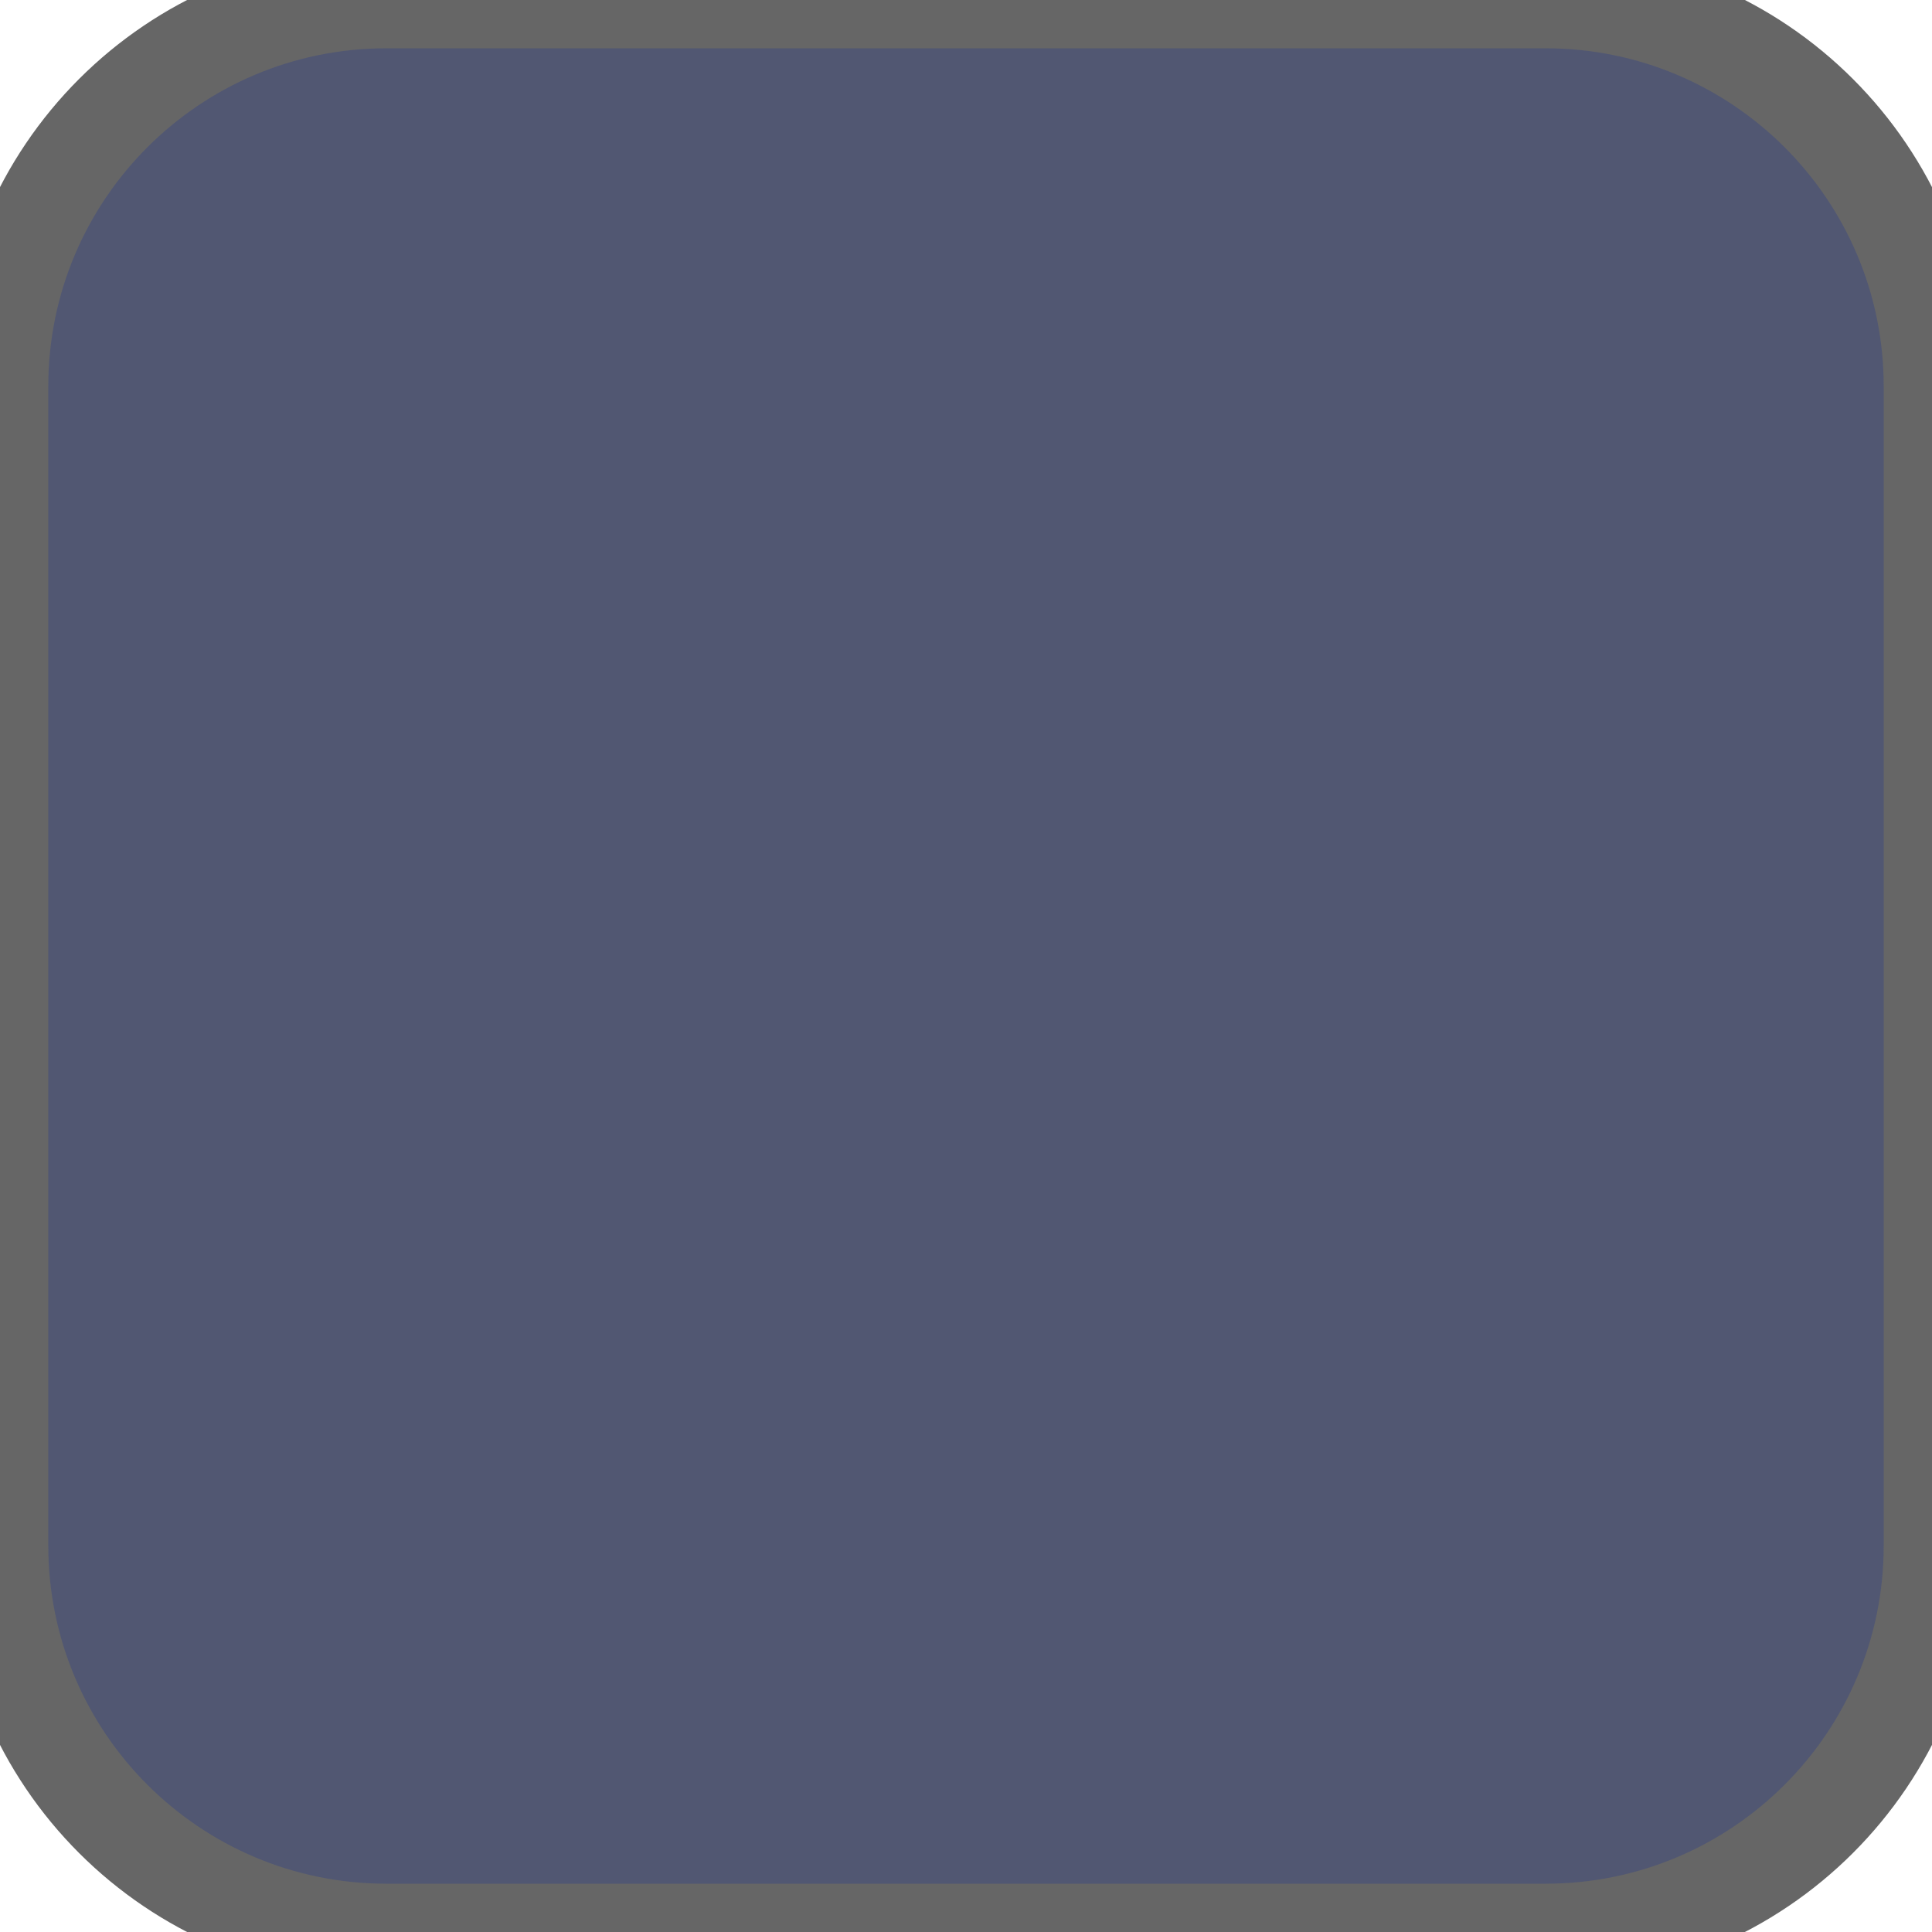
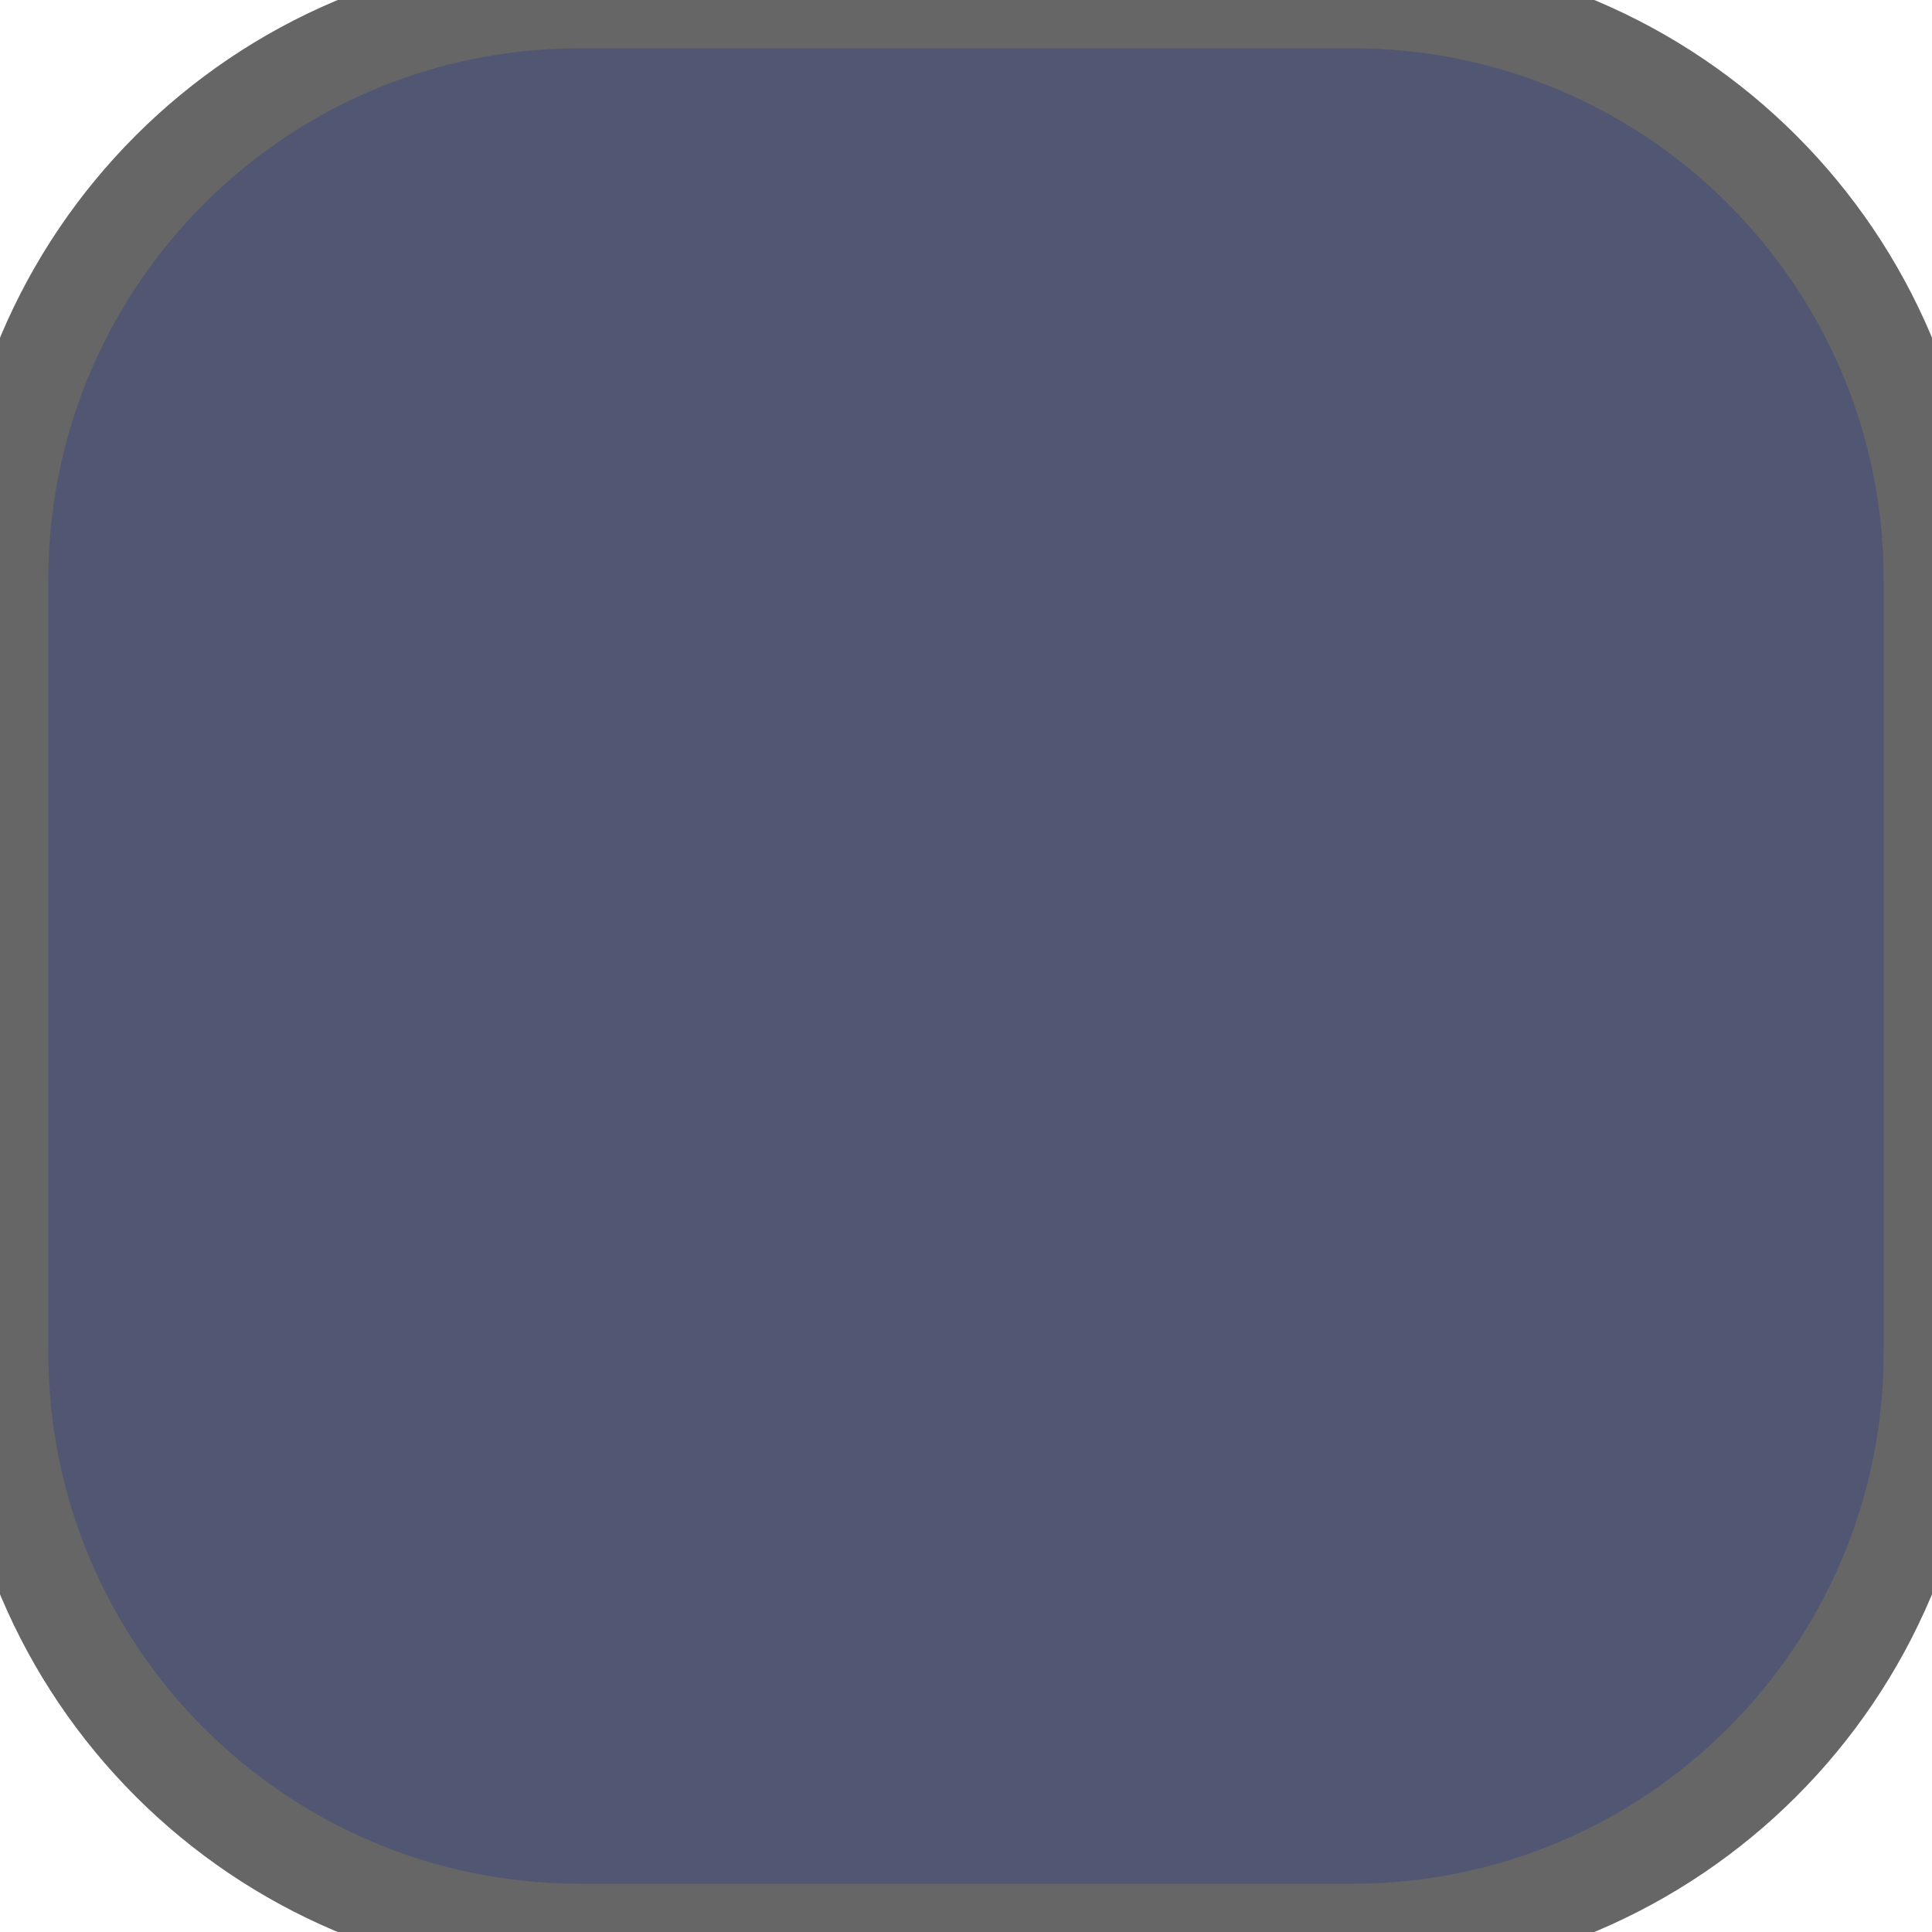
<svg xmlns="http://www.w3.org/2000/svg" width="20" height="20">
-   <rect width="20" height="20" ry="4" rx="4" fill="#515772" stroke="#666666" stroke-width="1" />
+   <rect width="20" height="20" ry="6" rx="6" fill="#515772" stroke="#666666" stroke-width="1" />
</svg>
